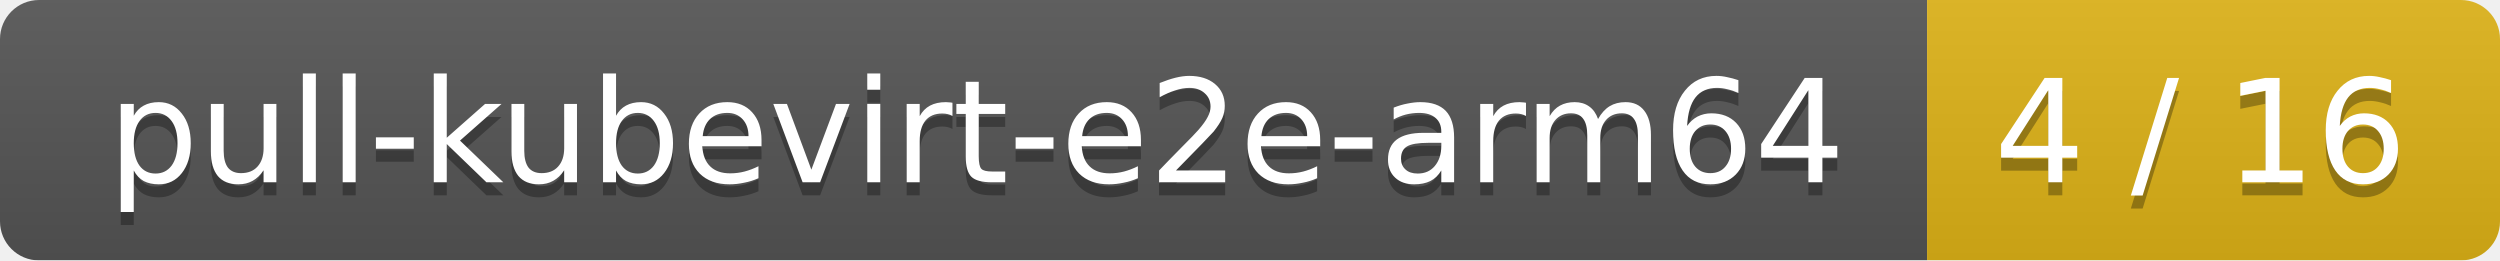
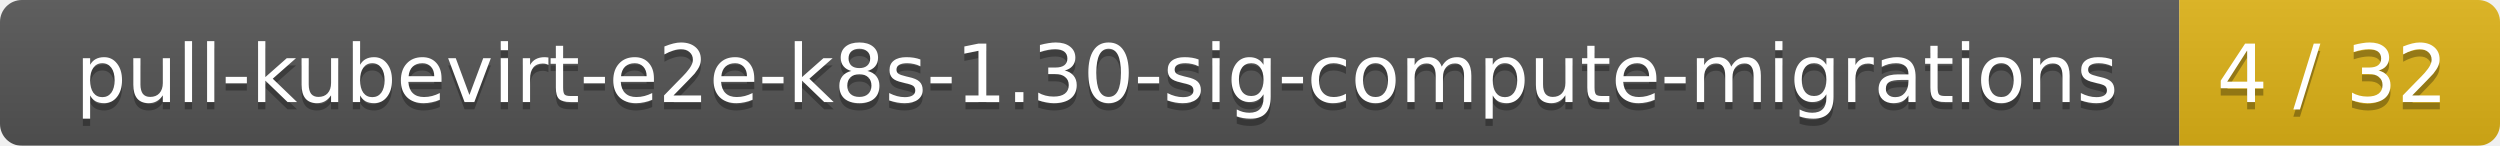
- <svg xmlns="http://www.w3.org/2000/svg" width="192" height="20">
+ <svg xmlns="http://www.w3.org/2000/svg" width="343" height="20">
  <linearGradient id="smooth" x2="0" y2="100%">
    <stop offset="0" stop-color="#bbb" stop-opacity=".1" />
    <stop offset="1" stop-opacity=".1" />
  </linearGradient>
  <mask id="round">
-     <rect width="192" height="20" rx="3" fill="#fff" />
+     <rect width="343" height="20" rx="3" fill="#fff" />
  </mask>
  <g mask="url(#round)">
-     <rect width="148" height="20" fill="#555" />
-     <rect x="148" width="44" height="20" fill="#dfb317" />
-     <rect width="192" height="20" fill="url(#smooth)" />
+     <rect width="299" height="20" fill="#555" />
+     <rect x="299" width="44" height="20" fill="#dfb317" />
+     <rect width="343" height="20" fill="url(#smooth)" />
  </g>
  <g fill="#fff" text-anchor="middle" font-family="DejaVu Sans,Verdana,Geneva,sans-serif" font-size="11">
-     <text x="75" y="15" fill="#010101" fill-opacity=".3">pull-kubevirt-e2e-arm64</text>
-     <text x="75" y="14">pull-kubevirt-e2e-arm64</text>
-     <text x="169" y="15" fill="#010101" fill-opacity=".3">4 / 16</text>
-     <text x="169" y="14">4 / 16</text>
+     <text x="150.5" y="15" fill="#010101" fill-opacity=".3">pull-kubevirt-e2e-k8s-1.30-sig-compute-migrations</text>
+     <text x="150.5" y="14">pull-kubevirt-e2e-k8s-1.30-sig-compute-migrations</text>
+     <text x="320" y="15" fill="#010101" fill-opacity=".3">4 / 32</text>
+     <text x="320" y="14">4 / 32</text>
  </g>
</svg>
